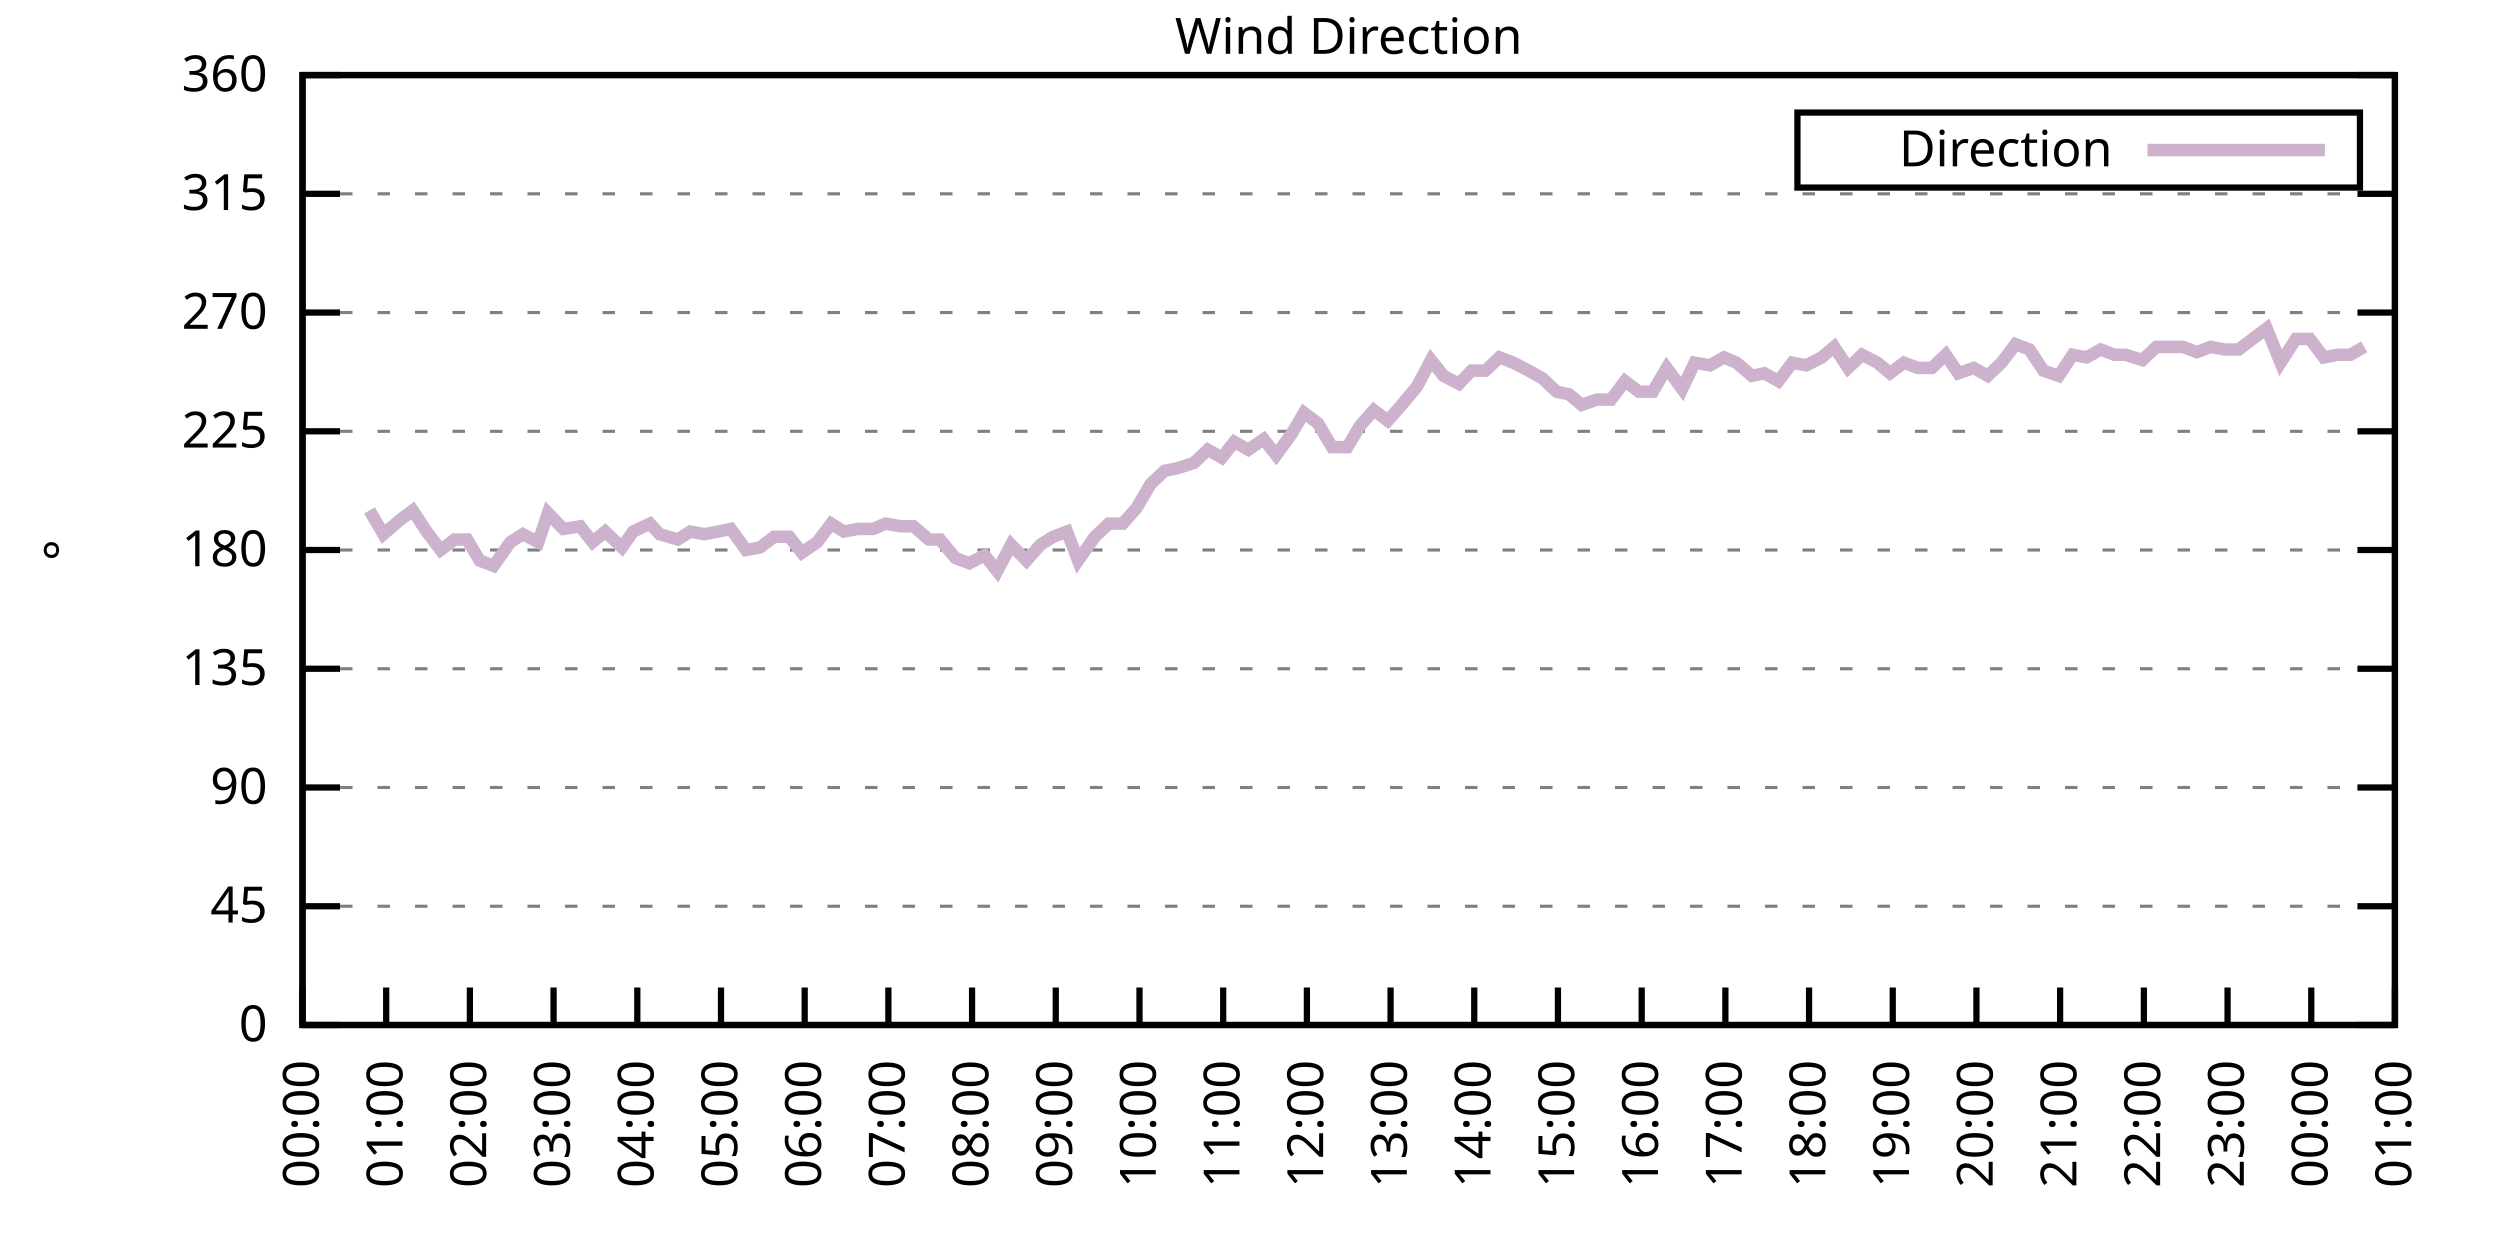
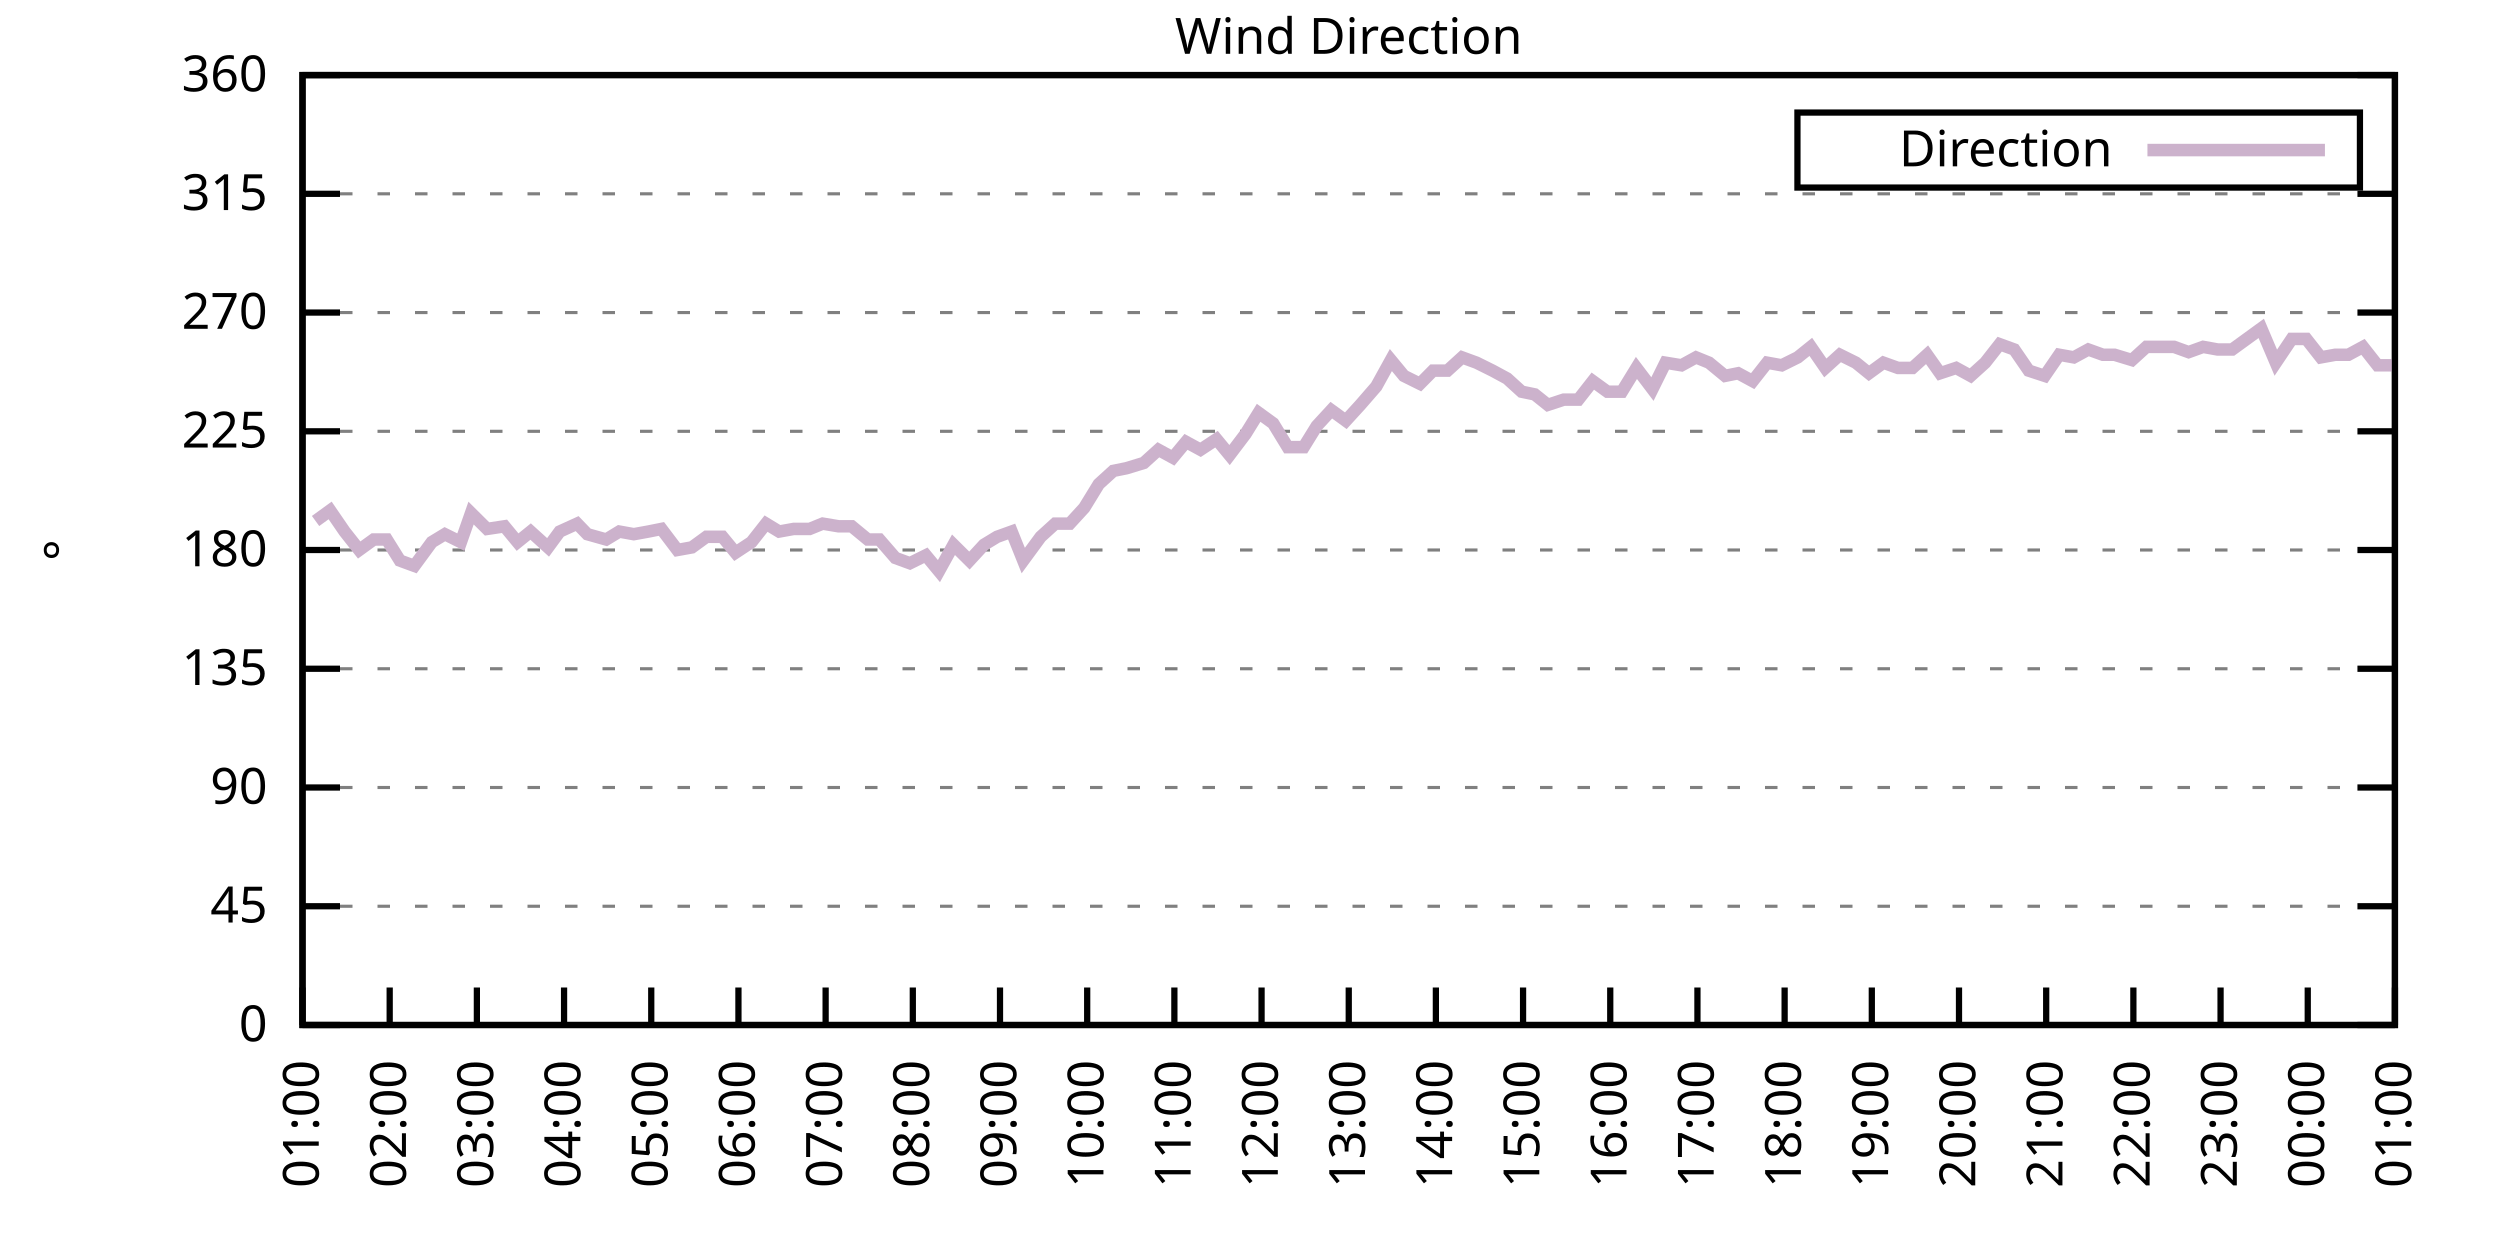
<svg xmlns="http://www.w3.org/2000/svg" xmlns:xlink="http://www.w3.org/1999/xlink" width="400" height="200" viewBox="0 0 400 200">
  <g id="gnuplot_canvas">
    <rect x="0" y="0" width="400" height="200" fill="none" />
    <defs>
      <circle id="gpDot" r="0.5" stroke-width="0.5" stroke="currentColor" />
      <path id="gpPt0" stroke-width="0.333" stroke="currentColor" d="M-1,0 h2 M0,-1 v2" />
      <path id="gpPt1" stroke-width="0.333" stroke="currentColor" d="M-1,-1 L1,1 M1,-1 L-1,1" />
      <path id="gpPt2" stroke-width="0.333" stroke="currentColor" d="M-1,0 L1,0 M0,-1 L0,1 M-1,-1 L1,1 M-1,1 L1,-1" />
      <rect id="gpPt3" stroke-width="0.333" stroke="currentColor" x="-1" y="-1" width="2" height="2" />
      <rect id="gpPt4" stroke-width="0.333" stroke="currentColor" fill="currentColor" x="-1" y="-1" width="2" height="2" />
      <circle id="gpPt5" stroke-width="0.333" stroke="currentColor" cx="0" cy="0" r="1" />
      <use xlink:href="#gpPt5" id="gpPt6" fill="currentColor" stroke="none" />
      <path id="gpPt7" stroke-width="0.333" stroke="currentColor" d="M0,-1.33 L-1.33,0.67 L1.33,0.67 z" />
      <use xlink:href="#gpPt7" id="gpPt8" fill="currentColor" stroke="none" />
      <use xlink:href="#gpPt7" id="gpPt9" stroke="currentColor" transform="rotate(180)" />
      <use xlink:href="#gpPt9" id="gpPt10" fill="currentColor" stroke="none" />
      <use xlink:href="#gpPt3" id="gpPt11" stroke="currentColor" transform="rotate(45)" />
      <use xlink:href="#gpPt11" id="gpPt12" fill="currentColor" stroke="none" />
      <path id="gpPt13" stroke-width="0.333" stroke="currentColor" d="M0,1.330 L1.265,0.411 L0.782,-1.067 L-0.782,-1.076 L-1.265,0.411 z" />
      <use xlink:href="#gpPt13" id="gpPt14" fill="currentColor" stroke="none" />
      <filter id="textbox" filterUnits="objectBoundingBox" x="0" y="0" height="1" width="1">
        <feFlood flood-color="white" flood-opacity="1" result="bgnd" />
        <feComposite in="SourceGraphic" in2="bgnd" operator="atop" />
      </filter>
      <filter id="greybox" filterUnits="objectBoundingBox" x="0" y="0" height="1" width="1">
        <feFlood flood-color="lightgrey" flood-opacity="1" result="grey" />
        <feComposite in="SourceGraphic" in2="grey" operator="atop" />
      </filter>
    </defs>
    <g fill="none" color="white" stroke="currentColor" stroke-width="1.00" stroke-linecap="butt" stroke-linejoin="miter">
</g>
    <g fill="none" color="black" stroke="currentColor" stroke-width="1.00" stroke-linecap="butt" stroke-linejoin="miter">
      <g stroke="none" shape-rendering="crispEdges">
        <polygon fill="rgb(255, 255, 255)" points="48.40,164.00 383.18,164.00 383.18,12.02 48.40,12.02 " />
      </g>
    </g>
    <g fill="none" color="black" stroke="currentColor" stroke-width="1.00" stroke-linecap="butt" stroke-linejoin="miter">
</g>
    <g fill="none" color="black" stroke="black" stroke-width="0.50" stroke-linecap="butt" stroke-linejoin="miter">
</g>
    <g fill="none" color="gray" stroke="currentColor" stroke-width="0.50" stroke-linecap="butt" stroke-linejoin="miter">
      <path stroke="gray" stroke-dasharray="2,4" class="gridline" d="M48.40,164.00 L383.19,164.00  " />
    </g>
    <g fill="none" color="gray" stroke="gray" stroke-width="1.00" stroke-linecap="butt" stroke-linejoin="miter">
</g>
    <g fill="none" color="black" stroke="currentColor" stroke-width="1.00" stroke-linecap="butt" stroke-linejoin="miter">
      <path stroke="black" d="M48.40,164.00 L54.40,164.00 M383.19,164.00 L377.19,164.00  " />
      <g transform="translate(42.80,166.60)" stroke="none" fill="black" font-family="Sans" font-size="8.00" text-anchor="end">
        <text>
          <tspan font-family="Sans"> 0</tspan>
        </text>
      </g>
    </g>
    <g fill="none" color="black" stroke="currentColor" stroke-width="1.00" stroke-linecap="butt" stroke-linejoin="miter">
</g>
    <g fill="none" color="black" stroke="black" stroke-width="0.50" stroke-linecap="butt" stroke-linejoin="miter">
</g>
    <g fill="none" color="gray" stroke="currentColor" stroke-width="0.50" stroke-linecap="butt" stroke-linejoin="miter">
      <path stroke="gray" stroke-dasharray="2,4" class="gridline" d="M48.40,145.00 L383.19,145.00  " />
    </g>
    <g fill="none" color="gray" stroke="gray" stroke-width="1.00" stroke-linecap="butt" stroke-linejoin="miter">
</g>
    <g fill="none" color="black" stroke="currentColor" stroke-width="1.00" stroke-linecap="butt" stroke-linejoin="miter">
      <path stroke="black" d="M48.40,145.00 L54.40,145.00 M383.19,145.00 L377.19,145.00  " />
      <g transform="translate(42.80,147.60)" stroke="none" fill="black" font-family="Sans" font-size="8.00" text-anchor="end">
        <text>
          <tspan font-family="Sans"> 45</tspan>
        </text>
      </g>
    </g>
    <g fill="none" color="black" stroke="currentColor" stroke-width="1.00" stroke-linecap="butt" stroke-linejoin="miter">
</g>
    <g fill="none" color="black" stroke="black" stroke-width="0.50" stroke-linecap="butt" stroke-linejoin="miter">
</g>
    <g fill="none" color="gray" stroke="currentColor" stroke-width="0.50" stroke-linecap="butt" stroke-linejoin="miter">
      <path stroke="gray" stroke-dasharray="2,4" class="gridline" d="M48.40,126.00 L383.19,126.00  " />
    </g>
    <g fill="none" color="gray" stroke="gray" stroke-width="1.00" stroke-linecap="butt" stroke-linejoin="miter">
</g>
    <g fill="none" color="black" stroke="currentColor" stroke-width="1.00" stroke-linecap="butt" stroke-linejoin="miter">
      <path stroke="black" d="M48.40,126.00 L54.40,126.00 M383.19,126.00 L377.19,126.00  " />
      <g transform="translate(42.80,128.60)" stroke="none" fill="black" font-family="Sans" font-size="8.00" text-anchor="end">
        <text>
          <tspan font-family="Sans"> 90</tspan>
        </text>
      </g>
    </g>
    <g fill="none" color="black" stroke="currentColor" stroke-width="1.00" stroke-linecap="butt" stroke-linejoin="miter">
</g>
    <g fill="none" color="black" stroke="black" stroke-width="0.50" stroke-linecap="butt" stroke-linejoin="miter">
</g>
    <g fill="none" color="gray" stroke="currentColor" stroke-width="0.50" stroke-linecap="butt" stroke-linejoin="miter">
      <path stroke="gray" stroke-dasharray="2,4" class="gridline" d="M48.40,107.00 L383.19,107.00  " />
    </g>
    <g fill="none" color="gray" stroke="gray" stroke-width="1.00" stroke-linecap="butt" stroke-linejoin="miter">
</g>
    <g fill="none" color="black" stroke="currentColor" stroke-width="1.00" stroke-linecap="butt" stroke-linejoin="miter">
      <path stroke="black" d="M48.40,107.00 L54.40,107.00 M383.19,107.00 L377.19,107.00  " />
      <g transform="translate(42.80,109.60)" stroke="none" fill="black" font-family="Sans" font-size="8.00" text-anchor="end">
        <text>
          <tspan font-family="Sans"> 135</tspan>
        </text>
      </g>
    </g>
    <g fill="none" color="black" stroke="currentColor" stroke-width="1.00" stroke-linecap="butt" stroke-linejoin="miter">
</g>
    <g fill="none" color="black" stroke="black" stroke-width="0.50" stroke-linecap="butt" stroke-linejoin="miter">
</g>
    <g fill="none" color="gray" stroke="currentColor" stroke-width="0.50" stroke-linecap="butt" stroke-linejoin="miter">
      <path stroke="gray" stroke-dasharray="2,4" class="gridline" d="M48.40,88.00 L383.19,88.00  " />
    </g>
    <g fill="none" color="gray" stroke="gray" stroke-width="1.00" stroke-linecap="butt" stroke-linejoin="miter">
</g>
    <g fill="none" color="black" stroke="currentColor" stroke-width="1.00" stroke-linecap="butt" stroke-linejoin="miter">
      <path stroke="black" d="M48.40,88.00 L54.40,88.00 M383.19,88.00 L377.19,88.00  " />
      <g transform="translate(42.80,90.60)" stroke="none" fill="black" font-family="Sans" font-size="8.00" text-anchor="end">
        <text>
          <tspan font-family="Sans"> 180</tspan>
        </text>
      </g>
    </g>
    <g fill="none" color="black" stroke="currentColor" stroke-width="1.00" stroke-linecap="butt" stroke-linejoin="miter">
</g>
    <g fill="none" color="black" stroke="black" stroke-width="0.50" stroke-linecap="butt" stroke-linejoin="miter">
</g>
    <g fill="none" color="gray" stroke="currentColor" stroke-width="0.50" stroke-linecap="butt" stroke-linejoin="miter">
      <path stroke="gray" stroke-dasharray="2,4" class="gridline" d="M48.40,69.01 L383.19,69.01  " />
    </g>
    <g fill="none" color="gray" stroke="gray" stroke-width="1.00" stroke-linecap="butt" stroke-linejoin="miter">
</g>
    <g fill="none" color="black" stroke="currentColor" stroke-width="1.00" stroke-linecap="butt" stroke-linejoin="miter">
      <path stroke="black" d="M48.40,69.01 L54.40,69.01 M383.19,69.01 L377.19,69.01  " />
      <g transform="translate(42.80,71.61)" stroke="none" fill="black" font-family="Sans" font-size="8.00" text-anchor="end">
        <text>
          <tspan font-family="Sans"> 225</tspan>
        </text>
      </g>
    </g>
    <g fill="none" color="black" stroke="currentColor" stroke-width="1.00" stroke-linecap="butt" stroke-linejoin="miter">
</g>
    <g fill="none" color="black" stroke="black" stroke-width="0.50" stroke-linecap="butt" stroke-linejoin="miter">
</g>
    <g fill="none" color="gray" stroke="currentColor" stroke-width="0.50" stroke-linecap="butt" stroke-linejoin="miter">
      <path stroke="gray" stroke-dasharray="2,4" class="gridline" d="M48.40,50.01 L383.19,50.01  " />
    </g>
    <g fill="none" color="gray" stroke="gray" stroke-width="1.00" stroke-linecap="butt" stroke-linejoin="miter">
</g>
    <g fill="none" color="black" stroke="currentColor" stroke-width="1.00" stroke-linecap="butt" stroke-linejoin="miter">
      <path stroke="black" d="M48.40,50.01 L54.40,50.01 M383.19,50.01 L377.19,50.01  " />
      <g transform="translate(42.80,52.61)" stroke="none" fill="black" font-family="Sans" font-size="8.00" text-anchor="end">
        <text>
          <tspan font-family="Sans"> 270</tspan>
        </text>
      </g>
    </g>
    <g fill="none" color="black" stroke="currentColor" stroke-width="1.00" stroke-linecap="butt" stroke-linejoin="miter">
</g>
    <g fill="none" color="black" stroke="black" stroke-width="0.50" stroke-linecap="butt" stroke-linejoin="miter">
</g>
    <g fill="none" color="gray" stroke="currentColor" stroke-width="0.50" stroke-linecap="butt" stroke-linejoin="miter">
      <path stroke="gray" stroke-dasharray="2,4" class="gridline" d="M48.40,31.01 L383.19,31.01  " />
    </g>
    <g fill="none" color="gray" stroke="gray" stroke-width="1.00" stroke-linecap="butt" stroke-linejoin="miter">
</g>
    <g fill="none" color="black" stroke="currentColor" stroke-width="1.00" stroke-linecap="butt" stroke-linejoin="miter">
      <path stroke="black" d="M48.40,31.01 L54.40,31.01 M383.19,31.01 L377.19,31.01  " />
      <g transform="translate(42.80,33.61)" stroke="none" fill="black" font-family="Sans" font-size="8.00" text-anchor="end">
        <text>
          <tspan font-family="Sans"> 315</tspan>
        </text>
      </g>
    </g>
    <g fill="none" color="black" stroke="currentColor" stroke-width="1.00" stroke-linecap="butt" stroke-linejoin="miter">
</g>
    <g fill="none" color="black" stroke="black" stroke-width="0.50" stroke-linecap="butt" stroke-linejoin="miter">
</g>
    <g fill="none" color="gray" stroke="currentColor" stroke-width="0.50" stroke-linecap="butt" stroke-linejoin="miter">
      <path stroke="gray" stroke-dasharray="2,4" class="gridline" d="M48.40,12.01 L383.19,12.01  " />
    </g>
    <g fill="none" color="gray" stroke="gray" stroke-width="1.00" stroke-linecap="butt" stroke-linejoin="miter">
</g>
    <g fill="none" color="black" stroke="currentColor" stroke-width="1.00" stroke-linecap="butt" stroke-linejoin="miter">
      <path stroke="black" d="M48.40,12.01 L54.40,12.01 M383.19,12.01 L377.19,12.01  " />
      <g transform="translate(42.80,14.61)" stroke="none" fill="black" font-family="Sans" font-size="8.00" text-anchor="end">
        <text>
          <tspan font-family="Sans"> 360</tspan>
        </text>
      </g>
    </g>
    <g fill="none" color="black" stroke="currentColor" stroke-width="1.00" stroke-linecap="butt" stroke-linejoin="miter">
      <path stroke="black" d="M48.40,164.00 L48.40,158.00  " />
      <g transform="translate(51.00,169.60) rotate(270.00)" stroke="none" fill="black" font-family="Sans" font-size="8.00" text-anchor="end">
        <text>
-           <tspan font-family="Sans">00:00</tspan>
-         </text>
-       </g>
-     </g>
-     <g fill="none" color="black" stroke="currentColor" stroke-width="1.00" stroke-linecap="butt" stroke-linejoin="miter">
-       <path stroke="black" d="M61.79,164.00 L61.79,158.00  " />
-       <g transform="translate(64.39,169.60) rotate(270.00)" stroke="none" fill="black" font-family="Sans" font-size="8.00" text-anchor="end">
-         <text>
          <tspan font-family="Sans">01:00</tspan>
        </text>
      </g>
    </g>
    <g fill="none" color="black" stroke="currentColor" stroke-width="1.00" stroke-linecap="butt" stroke-linejoin="miter">
-       <path stroke="black" d="M75.18,164.00 L75.18,158.00  " />
-       <g transform="translate(77.78,169.60) rotate(270.00)" stroke="none" fill="black" font-family="Sans" font-size="8.00" text-anchor="end">
+       <path stroke="black" d="M62.35,164.00 L62.35,158.00  " />
+       <g transform="translate(64.95,169.60) rotate(270.00)" stroke="none" fill="black" font-family="Sans" font-size="8.00" text-anchor="end">
        <text>
          <tspan font-family="Sans">02:00</tspan>
        </text>
      </g>
    </g>
    <g fill="none" color="black" stroke="currentColor" stroke-width="1.00" stroke-linecap="butt" stroke-linejoin="miter">
-       <path stroke="black" d="M88.57,164.00 L88.57,158.00  " />
-       <g transform="translate(91.17,169.60) rotate(270.00)" stroke="none" fill="black" font-family="Sans" font-size="8.00" text-anchor="end">
+       <path stroke="black" d="M76.30,164.00 L76.30,158.00  " />
+       <g transform="translate(78.90,169.60) rotate(270.00)" stroke="none" fill="black" font-family="Sans" font-size="8.00" text-anchor="end">
        <text>
          <tspan font-family="Sans">03:00</tspan>
        </text>
      </g>
    </g>
    <g fill="none" color="black" stroke="currentColor" stroke-width="1.00" stroke-linecap="butt" stroke-linejoin="miter">
-       <path stroke="black" d="M101.97,164.00 L101.97,158.00  " />
-       <g transform="translate(104.57,169.60) rotate(270.00)" stroke="none" fill="black" font-family="Sans" font-size="8.00" text-anchor="end">
+       <path stroke="black" d="M90.25,164.00 L90.25,158.00  " />
+       <g transform="translate(92.85,169.60) rotate(270.00)" stroke="none" fill="black" font-family="Sans" font-size="8.00" text-anchor="end">
        <text>
          <tspan font-family="Sans">04:00</tspan>
        </text>
      </g>
    </g>
    <g fill="none" color="black" stroke="currentColor" stroke-width="1.00" stroke-linecap="butt" stroke-linejoin="miter">
-       <path stroke="black" d="M115.36,164.00 L115.36,158.00  " />
-       <g transform="translate(117.96,169.60) rotate(270.00)" stroke="none" fill="black" font-family="Sans" font-size="8.00" text-anchor="end">
+       <path stroke="black" d="M104.20,164.00 L104.20,158.00  " />
+       <g transform="translate(106.80,169.60) rotate(270.00)" stroke="none" fill="black" font-family="Sans" font-size="8.00" text-anchor="end">
        <text>
          <tspan font-family="Sans">05:00</tspan>
        </text>
      </g>
    </g>
    <g fill="none" color="black" stroke="currentColor" stroke-width="1.00" stroke-linecap="butt" stroke-linejoin="miter">
-       <path stroke="black" d="M128.75,164.00 L128.75,158.00  " />
-       <g transform="translate(131.35,169.60) rotate(270.00)" stroke="none" fill="black" font-family="Sans" font-size="8.00" text-anchor="end">
+       <path stroke="black" d="M118.15,164.00 L118.15,158.00  " />
+       <g transform="translate(120.75,169.60) rotate(270.00)" stroke="none" fill="black" font-family="Sans" font-size="8.00" text-anchor="end">
        <text>
          <tspan font-family="Sans">06:00</tspan>
        </text>
      </g>
    </g>
    <g fill="none" color="black" stroke="currentColor" stroke-width="1.00" stroke-linecap="butt" stroke-linejoin="miter">
-       <path stroke="black" d="M142.14,164.00 L142.14,158.00  " />
-       <g transform="translate(144.74,169.60) rotate(270.00)" stroke="none" fill="black" font-family="Sans" font-size="8.00" text-anchor="end">
+       <path stroke="black" d="M132.10,164.00 L132.10,158.00  " />
+       <g transform="translate(134.70,169.60) rotate(270.00)" stroke="none" fill="black" font-family="Sans" font-size="8.00" text-anchor="end">
        <text>
          <tspan font-family="Sans">07:00</tspan>
        </text>
      </g>
    </g>
    <g fill="none" color="black" stroke="currentColor" stroke-width="1.00" stroke-linecap="butt" stroke-linejoin="miter">
-       <path stroke="black" d="M155.53,164.00 L155.53,158.00  " />
-       <g transform="translate(158.13,169.60) rotate(270.00)" stroke="none" fill="black" font-family="Sans" font-size="8.00" text-anchor="end">
+       <path stroke="black" d="M146.05,164.00 L146.05,158.00  " />
+       <g transform="translate(148.65,169.60) rotate(270.00)" stroke="none" fill="black" font-family="Sans" font-size="8.00" text-anchor="end">
        <text>
          <tspan font-family="Sans">08:00</tspan>
        </text>
      </g>
    </g>
    <g fill="none" color="black" stroke="currentColor" stroke-width="1.00" stroke-linecap="butt" stroke-linejoin="miter">
-       <path stroke="black" d="M168.92,164.00 L168.92,158.00  " />
-       <g transform="translate(171.52,169.60) rotate(270.00)" stroke="none" fill="black" font-family="Sans" font-size="8.00" text-anchor="end">
+       <path stroke="black" d="M160.00,164.00 L160.00,158.00  " />
+       <g transform="translate(162.60,169.60) rotate(270.00)" stroke="none" fill="black" font-family="Sans" font-size="8.00" text-anchor="end">
        <text>
          <tspan font-family="Sans">09:00</tspan>
        </text>
      </g>
    </g>
    <g fill="none" color="black" stroke="currentColor" stroke-width="1.00" stroke-linecap="butt" stroke-linejoin="miter">
-       <path stroke="black" d="M182.32,164.00 L182.32,158.00  " />
-       <g transform="translate(184.92,169.60) rotate(270.00)" stroke="none" fill="black" font-family="Sans" font-size="8.00" text-anchor="end">
+       <path stroke="black" d="M173.95,164.00 L173.95,158.00  " />
+       <g transform="translate(176.55,169.60) rotate(270.00)" stroke="none" fill="black" font-family="Sans" font-size="8.00" text-anchor="end">
        <text>
          <tspan font-family="Sans">10:00</tspan>
        </text>
      </g>
    </g>
    <g fill="none" color="black" stroke="currentColor" stroke-width="1.00" stroke-linecap="butt" stroke-linejoin="miter">
-       <path stroke="black" d="M195.71,164.00 L195.71,158.00  " />
-       <g transform="translate(198.31,169.60) rotate(270.00)" stroke="none" fill="black" font-family="Sans" font-size="8.00" text-anchor="end">
+       <path stroke="black" d="M187.90,164.00 L187.90,158.00  " />
+       <g transform="translate(190.50,169.60) rotate(270.00)" stroke="none" fill="black" font-family="Sans" font-size="8.00" text-anchor="end">
        <text>
          <tspan font-family="Sans">11:00</tspan>
        </text>
      </g>
    </g>
    <g fill="none" color="black" stroke="currentColor" stroke-width="1.00" stroke-linecap="butt" stroke-linejoin="miter">
-       <path stroke="black" d="M209.10,164.00 L209.10,158.00  " />
-       <g transform="translate(211.70,169.60) rotate(270.00)" stroke="none" fill="black" font-family="Sans" font-size="8.00" text-anchor="end">
+       <path stroke="black" d="M201.85,164.00 L201.85,158.00  " />
+       <g transform="translate(204.45,169.60) rotate(270.00)" stroke="none" fill="black" font-family="Sans" font-size="8.00" text-anchor="end">
        <text>
          <tspan font-family="Sans">12:00</tspan>
        </text>
      </g>
    </g>
    <g fill="none" color="black" stroke="currentColor" stroke-width="1.00" stroke-linecap="butt" stroke-linejoin="miter">
-       <path stroke="black" d="M222.49,164.00 L222.49,158.00  " />
-       <g transform="translate(225.09,169.60) rotate(270.00)" stroke="none" fill="black" font-family="Sans" font-size="8.00" text-anchor="end">
+       <path stroke="black" d="M215.80,164.00 L215.80,158.00  " />
+       <g transform="translate(218.40,169.60) rotate(270.00)" stroke="none" fill="black" font-family="Sans" font-size="8.00" text-anchor="end">
        <text>
          <tspan font-family="Sans">13:00</tspan>
        </text>
      </g>
    </g>
    <g fill="none" color="black" stroke="currentColor" stroke-width="1.00" stroke-linecap="butt" stroke-linejoin="miter">
-       <path stroke="black" d="M235.88,164.00 L235.88,158.00  " />
-       <g transform="translate(238.48,169.60) rotate(270.00)" stroke="none" fill="black" font-family="Sans" font-size="8.00" text-anchor="end">
+       <path stroke="black" d="M229.74,164.00 L229.74,158.00  " />
+       <g transform="translate(232.34,169.60) rotate(270.00)" stroke="none" fill="black" font-family="Sans" font-size="8.00" text-anchor="end">
        <text>
          <tspan font-family="Sans">14:00</tspan>
        </text>
      </g>
    </g>
    <g fill="none" color="black" stroke="currentColor" stroke-width="1.00" stroke-linecap="butt" stroke-linejoin="miter">
-       <path stroke="black" d="M249.27,164.00 L249.27,158.00  " />
-       <g transform="translate(251.87,169.60) rotate(270.00)" stroke="none" fill="black" font-family="Sans" font-size="8.00" text-anchor="end">
+       <path stroke="black" d="M243.69,164.00 L243.69,158.00  " />
+       <g transform="translate(246.29,169.60) rotate(270.00)" stroke="none" fill="black" font-family="Sans" font-size="8.00" text-anchor="end">
        <text>
          <tspan font-family="Sans">15:00</tspan>
        </text>
      </g>
    </g>
    <g fill="none" color="black" stroke="currentColor" stroke-width="1.00" stroke-linecap="butt" stroke-linejoin="miter">
-       <path stroke="black" d="M262.67,164.00 L262.67,158.00  " />
-       <g transform="translate(265.27,169.60) rotate(270.00)" stroke="none" fill="black" font-family="Sans" font-size="8.00" text-anchor="end">
+       <path stroke="black" d="M257.64,164.00 L257.64,158.00  " />
+       <g transform="translate(260.24,169.60) rotate(270.00)" stroke="none" fill="black" font-family="Sans" font-size="8.00" text-anchor="end">
        <text>
          <tspan font-family="Sans">16:00</tspan>
        </text>
      </g>
    </g>
    <g fill="none" color="black" stroke="currentColor" stroke-width="1.00" stroke-linecap="butt" stroke-linejoin="miter">
-       <path stroke="black" d="M276.06,164.00 L276.06,158.00  " />
-       <g transform="translate(278.66,169.60) rotate(270.00)" stroke="none" fill="black" font-family="Sans" font-size="8.00" text-anchor="end">
+       <path stroke="black" d="M271.59,164.00 L271.59,158.00  " />
+       <g transform="translate(274.19,169.60) rotate(270.00)" stroke="none" fill="black" font-family="Sans" font-size="8.00" text-anchor="end">
        <text>
          <tspan font-family="Sans">17:00</tspan>
        </text>
      </g>
    </g>
    <g fill="none" color="black" stroke="currentColor" stroke-width="1.00" stroke-linecap="butt" stroke-linejoin="miter">
-       <path stroke="black" d="M289.45,164.00 L289.45,158.00  " />
-       <g transform="translate(292.05,169.60) rotate(270.00)" stroke="none" fill="black" font-family="Sans" font-size="8.00" text-anchor="end">
+       <path stroke="black" d="M285.54,164.00 L285.54,158.00  " />
+       <g transform="translate(288.14,169.60) rotate(270.00)" stroke="none" fill="black" font-family="Sans" font-size="8.00" text-anchor="end">
        <text>
          <tspan font-family="Sans">18:00</tspan>
        </text>
      </g>
    </g>
    <g fill="none" color="black" stroke="currentColor" stroke-width="1.00" stroke-linecap="butt" stroke-linejoin="miter">
-       <path stroke="black" d="M302.84,164.00 L302.84,158.00  " />
-       <g transform="translate(305.44,169.60) rotate(270.00)" stroke="none" fill="black" font-family="Sans" font-size="8.00" text-anchor="end">
+       <path stroke="black" d="M299.49,164.00 L299.49,158.00  " />
+       <g transform="translate(302.09,169.60) rotate(270.00)" stroke="none" fill="black" font-family="Sans" font-size="8.00" text-anchor="end">
        <text>
          <tspan font-family="Sans">19:00</tspan>
        </text>
      </g>
    </g>
    <g fill="none" color="black" stroke="currentColor" stroke-width="1.00" stroke-linecap="butt" stroke-linejoin="miter">
-       <path stroke="black" d="M316.23,164.00 L316.23,158.00  " />
-       <g transform="translate(318.83,169.60) rotate(270.00)" stroke="none" fill="black" font-family="Sans" font-size="8.00" text-anchor="end">
+       <path stroke="black" d="M313.44,164.00 L313.44,158.00  " />
+       <g transform="translate(316.04,169.60) rotate(270.00)" stroke="none" fill="black" font-family="Sans" font-size="8.00" text-anchor="end">
        <text>
          <tspan font-family="Sans">20:00</tspan>
        </text>
      </g>
    </g>
    <g fill="none" color="black" stroke="currentColor" stroke-width="1.00" stroke-linecap="butt" stroke-linejoin="miter">
-       <path stroke="black" d="M329.62,164.00 L329.62,158.00  " />
-       <g transform="translate(332.22,169.60) rotate(270.00)" stroke="none" fill="black" font-family="Sans" font-size="8.00" text-anchor="end">
+       <path stroke="black" d="M327.39,164.00 L327.39,158.00  " />
+       <g transform="translate(329.99,169.60) rotate(270.00)" stroke="none" fill="black" font-family="Sans" font-size="8.00" text-anchor="end">
        <text>
          <tspan font-family="Sans">21:00</tspan>
        </text>
      </g>
    </g>
    <g fill="none" color="black" stroke="currentColor" stroke-width="1.00" stroke-linecap="butt" stroke-linejoin="miter">
-       <path stroke="black" d="M343.02,164.00 L343.02,158.00  " />
-       <g transform="translate(345.62,169.60) rotate(270.00)" stroke="none" fill="black" font-family="Sans" font-size="8.00" text-anchor="end">
+       <path stroke="black" d="M341.34,164.00 L341.34,158.00  " />
+       <g transform="translate(343.94,169.60) rotate(270.00)" stroke="none" fill="black" font-family="Sans" font-size="8.00" text-anchor="end">
        <text>
          <tspan font-family="Sans">22:00</tspan>
        </text>
      </g>
    </g>
    <g fill="none" color="black" stroke="currentColor" stroke-width="1.00" stroke-linecap="butt" stroke-linejoin="miter">
-       <path stroke="black" d="M356.41,164.00 L356.41,158.00  " />
-       <g transform="translate(359.01,169.60) rotate(270.00)" stroke="none" fill="black" font-family="Sans" font-size="8.00" text-anchor="end">
+       <path stroke="black" d="M355.29,164.00 L355.29,158.00  " />
+       <g transform="translate(357.89,169.60) rotate(270.00)" stroke="none" fill="black" font-family="Sans" font-size="8.00" text-anchor="end">
        <text>
          <tspan font-family="Sans">23:00</tspan>
        </text>
      </g>
    </g>
    <g fill="none" color="black" stroke="currentColor" stroke-width="1.00" stroke-linecap="butt" stroke-linejoin="miter">
-       <path stroke="black" d="M369.80,164.00 L369.80,158.00  " />
-       <g transform="translate(372.40,169.60) rotate(270.00)" stroke="none" fill="black" font-family="Sans" font-size="8.00" text-anchor="end">
+       <path stroke="black" d="M369.24,164.00 L369.24,158.00  " />
+       <g transform="translate(371.84,169.60) rotate(270.00)" stroke="none" fill="black" font-family="Sans" font-size="8.00" text-anchor="end">
        <text>
          <tspan font-family="Sans">00:00</tspan>
        </text>
      </g>
    </g>
    <g fill="none" color="black" stroke="currentColor" stroke-width="1.00" stroke-linecap="butt" stroke-linejoin="miter">
      <path stroke="black" d="M383.19,164.00 L383.19,158.00  " />
      <g transform="translate(385.79,169.60) rotate(270.00)" stroke="none" fill="black" font-family="Sans" font-size="8.00" text-anchor="end">
        <text>
          <tspan font-family="Sans">01:00</tspan>
        </text>
      </g>
    </g>
    <g fill="none" color="black" stroke="currentColor" stroke-width="1.00" stroke-linecap="butt" stroke-linejoin="miter">
</g>
    <g fill="none" color="black" stroke="currentColor" stroke-width="1.00" stroke-linecap="butt" stroke-linejoin="miter">
      <path stroke="black" d="M48.40,12.01 L48.40,164.00 L383.19,164.00 L383.19,12.01 L48.40,12.01 Z  " />
    </g>
    <g fill="none" color="black" stroke="currentColor" stroke-width="1.00" stroke-linecap="butt" stroke-linejoin="miter">
</g>
    <g fill="none" color="black" stroke="currentColor" stroke-width="1.00" stroke-linecap="butt" stroke-linejoin="miter">
      <path stroke="black" d="M287.59,30.01 L287.59,18.01 L377.59,18.01 L377.59,30.01 L287.59,30.01 Z  " />
    </g>
    <g id="Wind_direction_plot_1">
      <g fill="none" color="white" stroke="black" stroke-width="2.00" stroke-linecap="butt" stroke-linejoin="miter">
</g>
      <g fill="none" color="black" stroke="currentColor" stroke-width="2.00" stroke-linecap="butt" stroke-linejoin="miter">
        <g transform="translate(337.99,26.61)" stroke="none" fill="black" font-family="Sans" font-size="8.00" text-anchor="end">
          <text>
            <tspan font-family="Sans">Direction</tspan>
          </text>
        </g>
      </g>
      <g fill="none" color="black" stroke="currentColor" stroke-width="2.00" stroke-linecap="butt" stroke-linejoin="miter">
-         <path stroke="rgb(204, 178, 204)" d="M343.59,24.01 L371.99,24.01 M59.11,81.67 L61.35,85.47 L63.80,83.36 L66.03,81.67 L68.26,85.05 L70.50,88.00   L72.73,86.32 L74.74,86.32 L76.75,89.69 L78.98,90.54 L81.66,86.74 L83.66,85.47 L86.12,86.74 L87.68,82.09   L90.14,84.63 L92.82,84.21 L94.82,86.74 L96.83,85.05 L99.51,87.58 L101.30,85.05 L103.98,83.78 L105.54,85.47   L108.44,86.32 L110.45,85.05 L112.68,85.47 L114.91,85.05 L116.92,84.63 L119.38,88.00 L121.61,87.58 L123.84,85.89   L126.29,85.89 L128.30,88.43 L130.76,86.74 L132.99,83.78 L135.00,85.05 L137.23,84.63 L139.69,84.63 L141.69,83.78   L144.15,84.21 L146.16,84.21 L148.61,86.32 L150.40,86.32 L152.85,89.27 L155.09,90.12 L157.54,88.85 L159.55,91.38   L161.78,87.16 L164.24,89.69 L166.47,87.16 L168.48,85.89 L170.71,85.05 L172.50,89.69 L175.17,85.89 L177.41,83.78   L179.64,83.78 L181.87,81.25 L184.10,77.45 L186.33,75.34 L188.34,74.92 L191.02,74.07 L193.25,71.96 L195.48,73.23   L197.49,70.70 L199.73,71.96 L202.18,70.27 L204.19,72.81 L206.64,69.43 L208.65,66.05 L210.88,67.74 L213.12,71.54   L215.57,71.54 L217.58,68.16 L219.81,65.63 L222.04,67.32 L224.28,64.78 L226.73,61.83 L228.96,57.61 L230.97,60.14   L233.43,61.41 L235.44,59.30 L237.67,59.30 L239.90,57.18 L242.13,58.03 L244.59,59.30 L246.82,60.56 L249.05,62.67   L251.06,63.10 L253.07,64.78 L255.52,63.94 L257.76,63.94 L259.99,60.98 L262.22,62.67 L264.45,62.67 L266.68,58.87   L269.14,62.25 L271.15,58.03 L273.60,58.45 L275.83,57.18 L277.84,58.03 L280.30,60.14 L282.31,59.72 L284.54,60.98   L286.77,58.03 L289.00,58.45 L291.46,57.18 L293.47,55.50 L295.70,58.87 L297.93,56.76 L300.39,58.03 L302.39,59.72   L304.63,58.03 L306.86,58.87 L309.09,58.87 L311.32,56.76 L313.33,59.72 L315.79,58.87 L318.02,60.14 L320.25,58.03   L322.48,55.07 L324.71,55.92 L326.95,59.30 L329.40,60.14 L331.63,56.76 L333.86,57.18 L336.10,55.92 L338.33,56.76   L340.11,56.76 L342.79,57.61 L345.02,55.50 L346.81,55.50 L349.26,55.50 L351.50,56.34 L353.73,55.50 L355.96,55.92   L358.19,55.92 L360.42,54.23 L362.66,52.54 L364.89,58.03 L367.34,54.23 L369.58,54.23 L371.81,57.18 L374.04,56.76   L376.05,56.76 L378.28,55.50  " />
+         <path stroke="rgb(204, 178, 204)" d="M343.59,24.01 L371.99,24.01 M50.49,83.36 L52.82,81.67 L55.14,85.05 L57.47,88.00 L59.79,86.32 L61.88,86.32   L63.98,89.69 L66.30,90.54 L69.09,86.74 L71.18,85.47 L73.74,86.74 L75.37,82.09 L77.93,84.63 L80.72,84.21   L82.81,86.74 L84.90,85.05 L87.69,87.58 L89.55,85.05 L92.34,83.78 L93.97,85.47 L96.99,86.32 L99.08,85.05   L101.41,85.47 L103.73,85.05 L105.83,84.63 L108.38,88.00 L110.71,87.58 L113.03,85.89 L115.59,85.89 L117.68,88.43   L120.24,86.74 L122.57,83.78 L124.66,85.05 L126.98,84.63 L129.54,84.63 L131.63,83.78 L134.19,84.21 L136.28,84.21   L138.84,86.32 L140.70,86.32 L143.26,89.27 L145.58,90.12 L148.14,88.85 L150.23,91.38 L152.56,87.16 L155.11,89.69   L157.44,87.16 L159.53,85.89 L161.86,85.05 L163.72,89.69 L166.51,85.89 L168.83,83.78 L171.16,83.78 L173.48,81.25   L175.81,77.45 L178.13,75.34 L180.22,74.92 L183.01,74.07 L185.34,71.96 L187.66,73.23 L189.76,70.70 L192.08,71.96   L194.64,70.27 L196.73,72.81 L199.29,69.43 L201.38,66.05 L203.71,67.74 L206.03,71.54 L208.59,71.54 L210.68,68.16   L213.01,65.63 L215.33,67.32 L217.65,64.78 L220.21,61.83 L222.54,57.61 L224.63,60.14 L227.19,61.41 L229.28,59.30   L231.60,59.30 L233.93,57.18 L236.25,58.03 L238.81,59.30 L241.14,60.56 L243.46,62.67 L245.55,63.10 L247.65,64.78   L250.20,63.94 L252.53,63.94 L254.85,60.98 L257.18,62.67 L259.50,62.67 L261.83,58.87 L264.39,62.25 L266.48,58.03   L269.04,58.45 L271.36,57.18 L273.45,58.03 L276.01,60.14 L278.10,59.72 L280.43,60.98 L282.75,58.03 L285.08,58.45   L287.64,57.18 L289.73,55.50 L292.05,58.87 L294.38,56.76 L296.94,58.03 L299.03,59.72 L301.35,58.03 L303.68,58.87   L306.00,58.87 L308.33,56.76 L310.42,59.72 L312.98,58.87 L315.30,60.14 L317.63,58.03 L319.95,55.07 L322.28,55.92   L324.60,59.30 L327.16,60.14 L329.48,56.76 L331.81,57.18 L334.13,55.92 L336.46,56.76 L338.32,56.76 L341.11,57.61   L343.43,55.50 L345.29,55.50 L347.85,55.50 L350.18,56.34 L352.50,55.50 L354.83,55.92 L357.15,55.92 L359.48,54.23   L361.80,52.54 L364.13,58.03 L366.68,54.23 L369.01,54.23 L371.33,57.18 L373.66,56.76 L375.75,56.76 L378.08,55.50   L380.40,58.45 L382.73,58.45  " />
      </g>
    </g>
    <g fill="none" color="black" stroke="currentColor" stroke-width="2.00" stroke-linecap="butt" stroke-linejoin="miter">
</g>
    <g fill="none" color="black" stroke="black" stroke-width="1.00" stroke-linecap="butt" stroke-linejoin="miter">
</g>
    <g fill="none" color="black" stroke="currentColor" stroke-width="1.00" stroke-linecap="butt" stroke-linejoin="miter">
      <path stroke="black" d="M48.40,12.01 L48.40,164.00 L383.19,164.00 L383.19,12.01 L48.40,12.01 Z  " />
      <g transform="translate(12.80,88.01) rotate(270.00)" stroke="none" fill="black" font-family="Sans" font-size="8.00" text-anchor="middle">
        <text>
          <tspan font-family="Sans">°</tspan>
        </text>
      </g>
    </g>
    <g fill="none" color="black" stroke="currentColor" stroke-width="1.00" stroke-linecap="butt" stroke-linejoin="miter">
</g>
    <g fill="none" color="black" stroke="currentColor" stroke-width="1.00" stroke-linecap="butt" stroke-linejoin="miter">
      <g transform="translate(215.79,8.61)" stroke="none" fill="black" font-family="Sans" font-size="8.00" text-anchor="middle">
        <text>
          <tspan font-family="Sans">Wind Direction</tspan>
        </text>
      </g>
    </g>
    <g fill="none" color="black" stroke="currentColor" stroke-width="1.00" stroke-linecap="butt" stroke-linejoin="miter">
</g>
  </g>
</svg>
